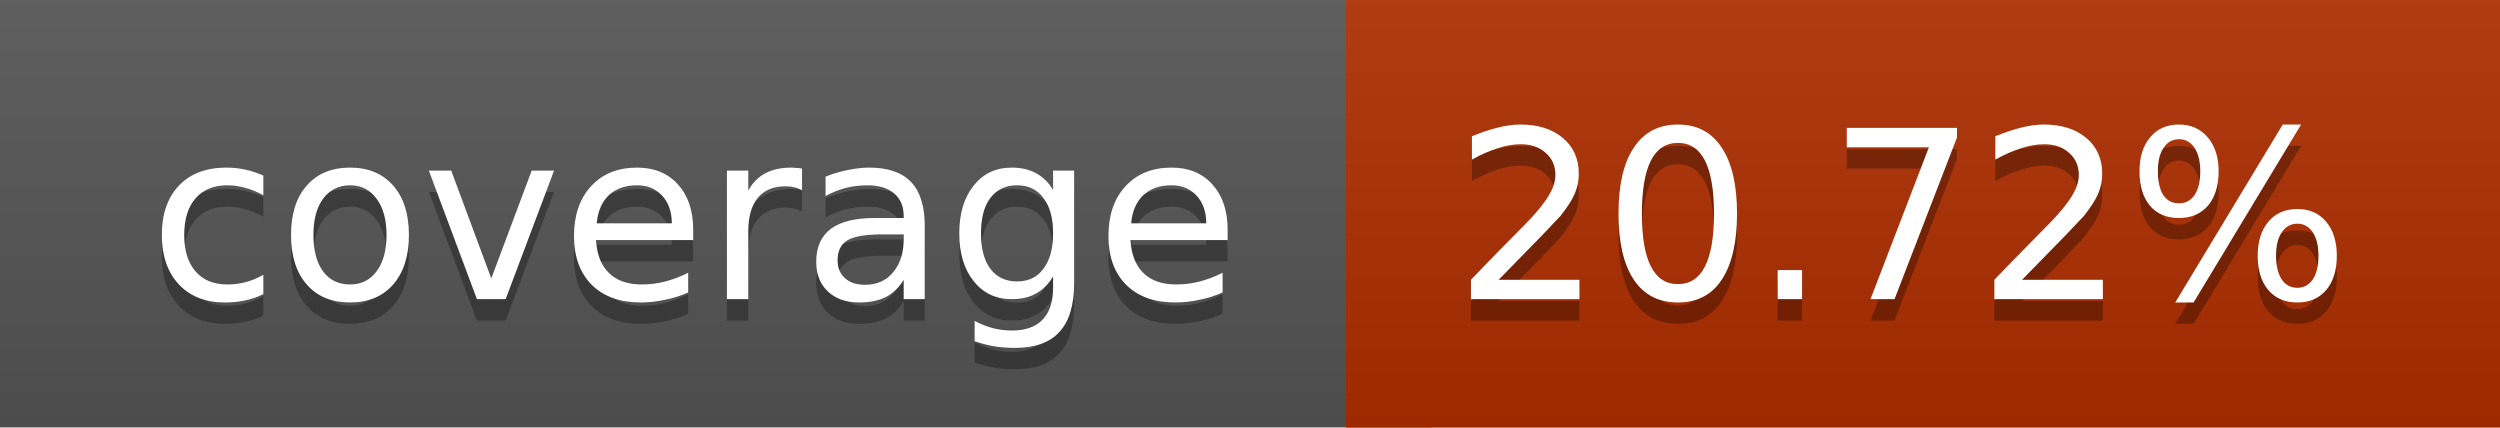
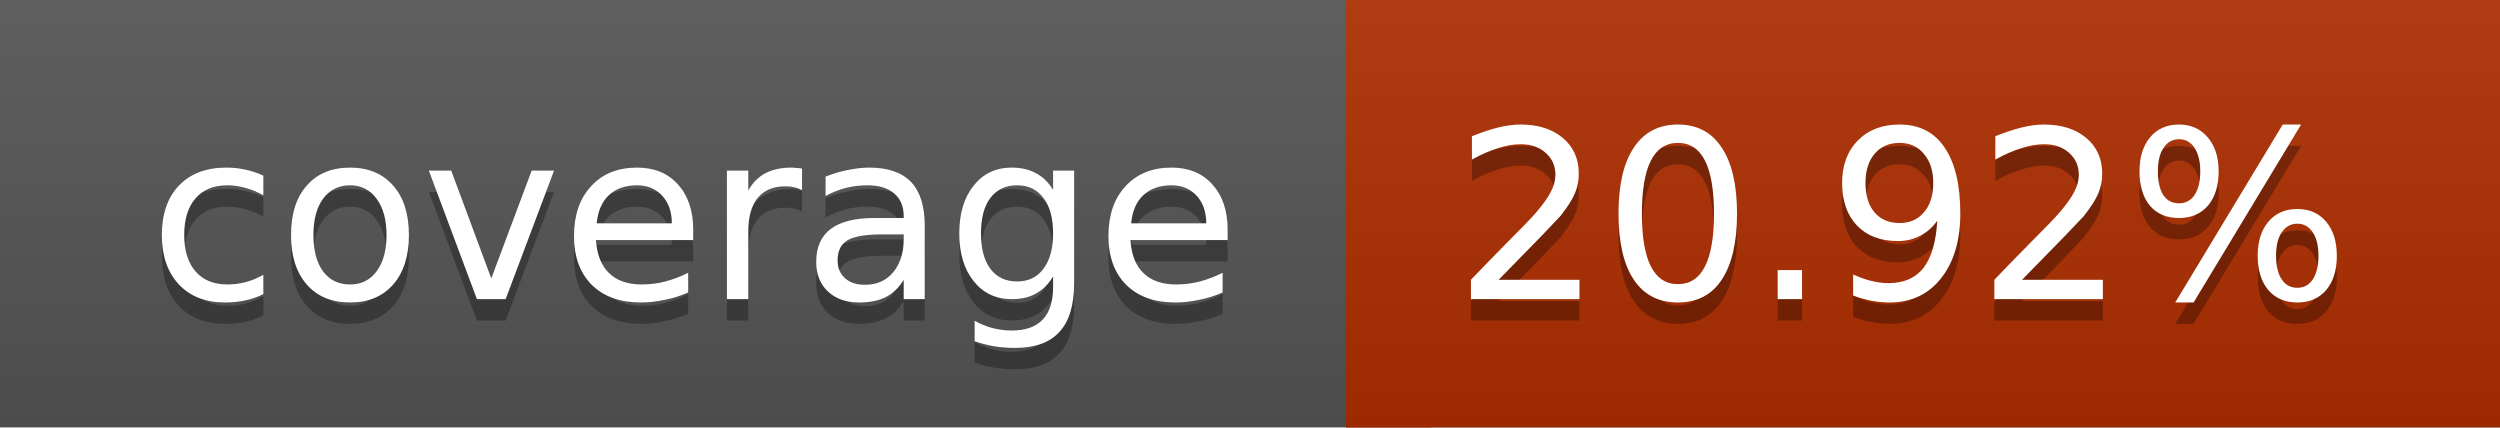
<svg xmlns="http://www.w3.org/2000/svg" width="117" height="20">
  <linearGradient id="a" x2="0" y2="100%">
    <stop offset="0" stop-color="#bbb" stop-opacity=".1" />
    <stop offset="1" stop-opacity=".1" />
  </linearGradient>
  <rect rx="0" width="117" height="20" fill="#555" />
  <rect rx="0" x="63" width="54" height="20" fill="#af2e00" />
  <path fill="#af2e00" d="M63 0h4v20h-4z" />
  <rect rx="0" width="117" height="20" fill="url(#a)" />
  <g fill="#fff" text-anchor="middle" font-family="DejaVu Sans,Verdana,Geneva,sans-serif" font-size="11">
    <text x="32.5" y="15" fill="#010101" fill-opacity=".3">coverage</text>
    <text x="32.5" y="14">coverage</text>
-     <text x="89" y="15" fill="#010101" fill-opacity=".3">20.72%</text>
-     <text x="89" y="14">20.72%</text>
+     <text x="89" y="15" fill="#010101" fill-opacity=".3">20.92%</text>
+     <text x="89" y="14">20.92%</text>
  </g>
</svg>
